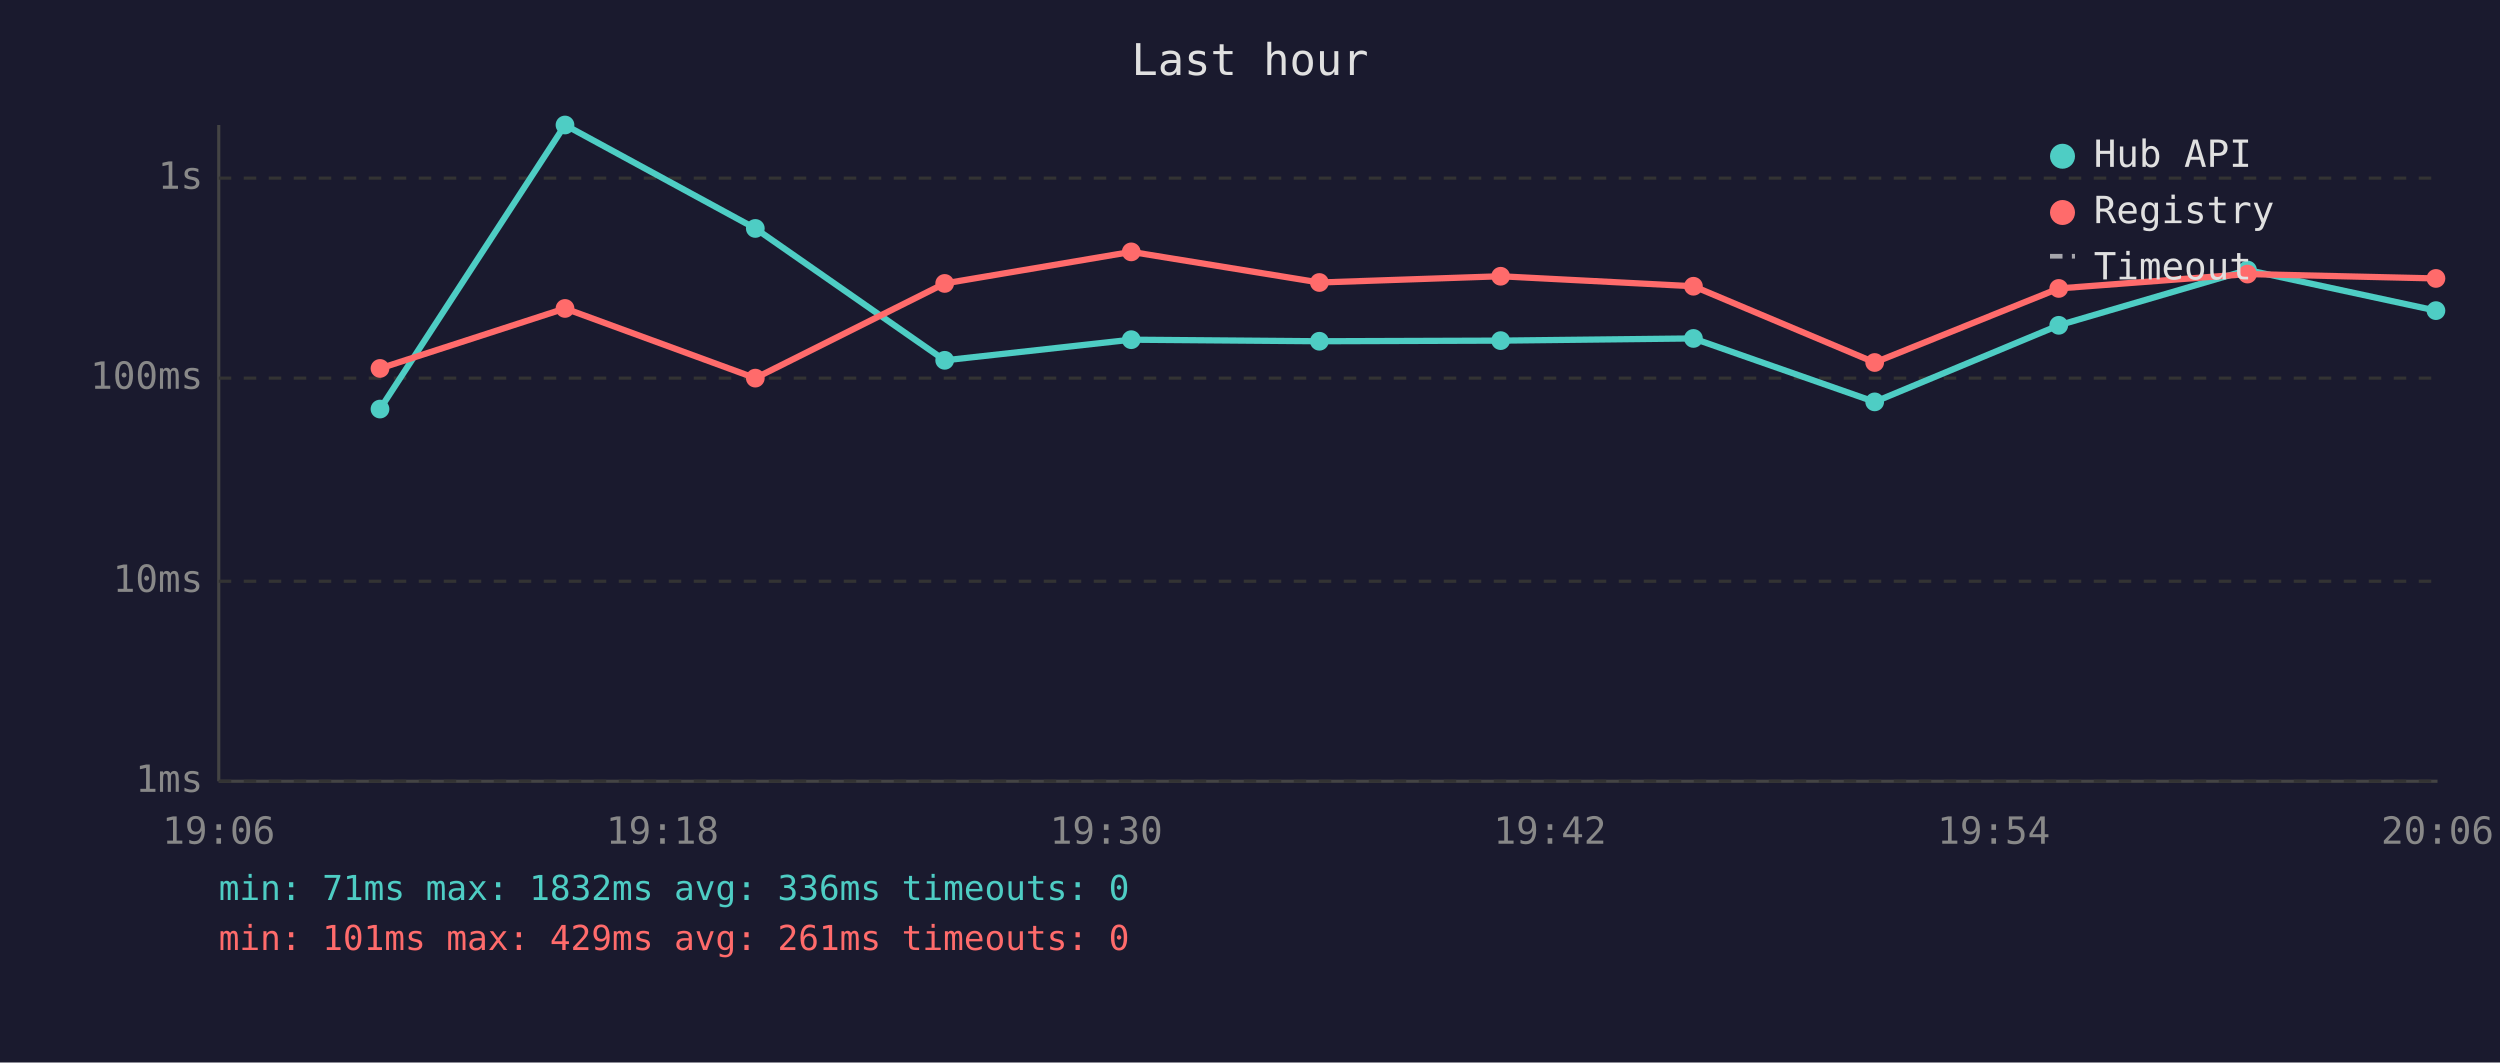
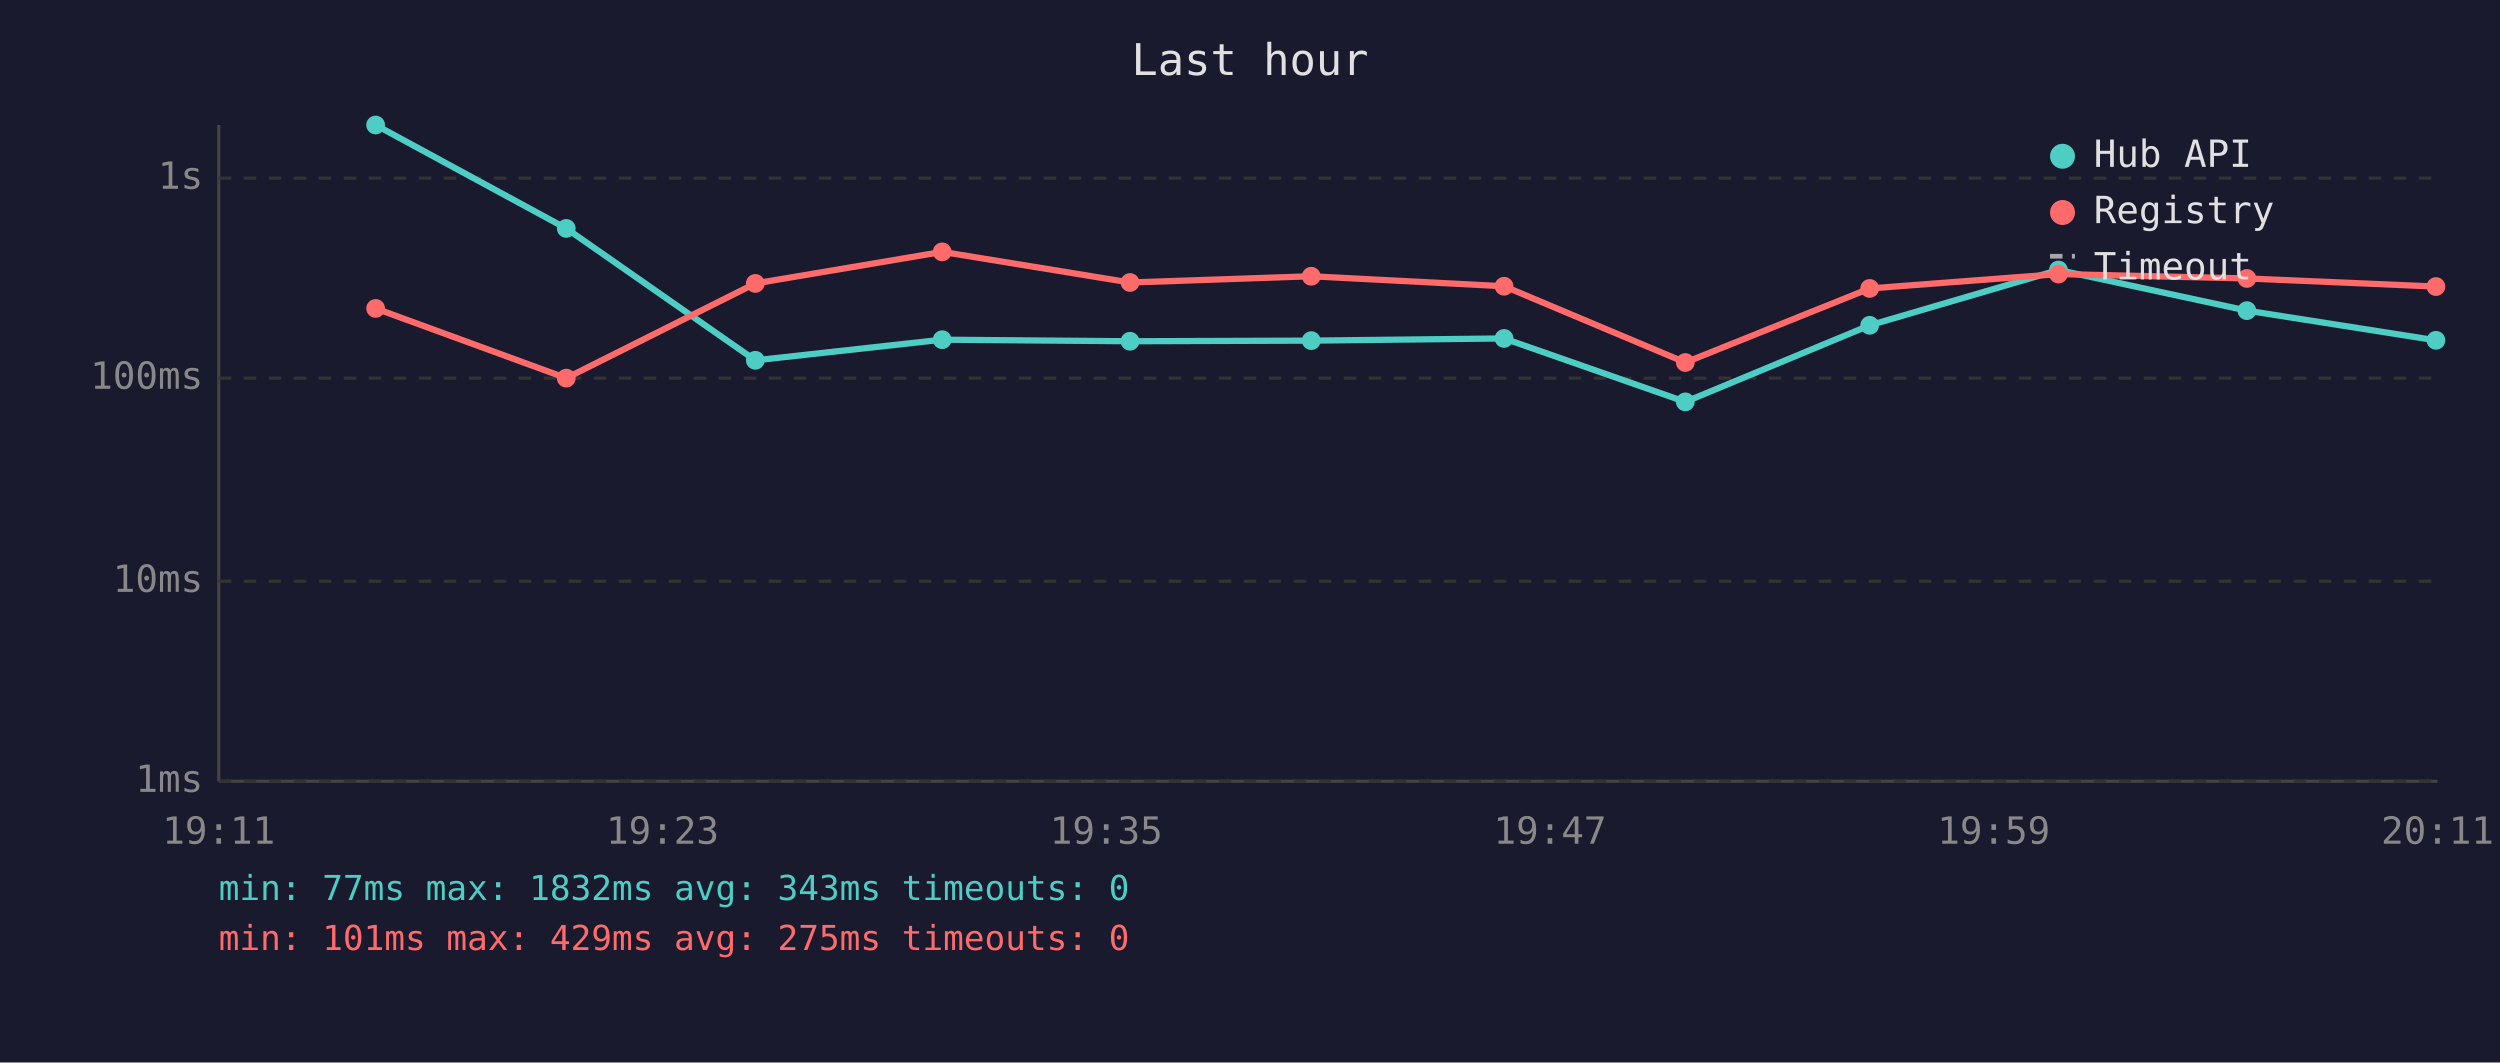
<svg xmlns="http://www.w3.org/2000/svg" viewBox="0 0 800 340" font-family="monospace" font-size="12">
  <rect width="800" height="340" fill="#1a1a2e" />
  <text x="400" y="24" fill="#e0e0e0" font-size="14" text-anchor="middle">Last hour</text>
  <line x1="70" y1="40" x2="70" y2="250" stroke="#444" stroke-width="1" />
  <line x1="70" y1="250" x2="780" y2="250" stroke="#444" stroke-width="1" />
  <line x1="70" y1="250" x2="780" y2="250" stroke="#333" stroke-width="1" stroke-dasharray="4" />
  <text x="65" y="250" fill="#888" text-anchor="end" dominant-baseline="middle">1ms</text>
  <line x1="70" y1="186" x2="780" y2="186" stroke="#333" stroke-width="1" stroke-dasharray="4" />
  <text x="65" y="186" fill="#888" text-anchor="end" dominant-baseline="middle">10ms</text>
  <line x1="70" y1="121" x2="780" y2="121" stroke="#333" stroke-width="1" stroke-dasharray="4" />
  <text x="65" y="121" fill="#888" text-anchor="end" dominant-baseline="middle">100ms</text>
  <line x1="70" y1="57" x2="780" y2="57" stroke="#333" stroke-width="1" stroke-dasharray="4" />
  <text x="65" y="57" fill="#888" text-anchor="end" dominant-baseline="middle">1s</text>
-   <text x="70" y="270" fill="#888" text-anchor="middle">19:06</text>
-   <text x="212" y="270" fill="#888" text-anchor="middle">19:18</text>
-   <text x="354" y="270" fill="#888" text-anchor="middle">19:30</text>
-   <text x="496" y="270" fill="#888" text-anchor="middle">19:42</text>
-   <text x="638" y="270" fill="#888" text-anchor="middle">19:54</text>
-   <text x="780" y="270" fill="#888" text-anchor="middle">20:06</text>
-   <polyline points="121.6,130.9 180.8,40.0 241.7,73.1 302.3,115.3 362.0,108.7 422.2,109.2 480.2,109.0 541.9,108.3 599.9,128.6 658.8,104.1 719.2,86.4 779.5,99.4" fill="none" stroke="#4ecdc4" stroke-width="2" opacity="1" />
-   <circle cx="121.6" cy="130.9" r="3" fill="#4ecdc4" />
-   <circle cx="180.8" cy="40.0" r="3" fill="#4ecdc4" />
-   <circle cx="241.7" cy="73.1" r="3" fill="#4ecdc4" />
-   <circle cx="302.3" cy="115.3" r="3" fill="#4ecdc4" />
-   <circle cx="362.0" cy="108.7" r="3" fill="#4ecdc4" />
-   <circle cx="422.2" cy="109.2" r="3" fill="#4ecdc4" />
-   <circle cx="480.2" cy="109.0" r="3" fill="#4ecdc4" />
-   <circle cx="541.9" cy="108.3" r="3" fill="#4ecdc4" />
-   <circle cx="599.9" cy="128.6" r="3" fill="#4ecdc4" />
-   <circle cx="658.8" cy="104.1" r="3" fill="#4ecdc4" />
-   <circle cx="719.2" cy="86.4" r="3" fill="#4ecdc4" />
-   <circle cx="779.5" cy="99.4" r="3" fill="#4ecdc4" />
-   <polyline points="121.6,117.9 180.8,98.7 241.7,121.0 302.3,90.7 362.0,80.6 422.2,90.4 480.2,88.4 541.9,91.6 599.9,116.0 658.8,92.3 719.2,87.7 779.5,89.1" fill="none" stroke="#ff6b6b" stroke-width="2" opacity="1" />
-   <circle cx="121.6" cy="117.9" r="3" fill="#ff6b6b" />
-   <circle cx="180.8" cy="98.7" r="3" fill="#ff6b6b" />
-   <circle cx="241.7" cy="121.0" r="3" fill="#ff6b6b" />
-   <circle cx="302.3" cy="90.7" r="3" fill="#ff6b6b" />
-   <circle cx="362.0" cy="80.6" r="3" fill="#ff6b6b" />
-   <circle cx="422.2" cy="90.4" r="3" fill="#ff6b6b" />
-   <circle cx="480.2" cy="88.4" r="3" fill="#ff6b6b" />
-   <circle cx="541.9" cy="91.6" r="3" fill="#ff6b6b" />
-   <circle cx="599.9" cy="116.0" r="3" fill="#ff6b6b" />
-   <circle cx="658.8" cy="92.3" r="3" fill="#ff6b6b" />
-   <circle cx="719.2" cy="87.7" r="3" fill="#ff6b6b" />
-   <circle cx="779.5" cy="89.1" r="3" fill="#ff6b6b" />
+   <text x="70" y="270" fill="#888" text-anchor="middle">19:11</text>
+   <text x="212" y="270" fill="#888" text-anchor="middle">19:23</text>
+   <text x="354" y="270" fill="#888" text-anchor="middle">19:35</text>
+   <text x="496" y="270" fill="#888" text-anchor="middle">19:47</text>
+   <text x="638" y="270" fill="#888" text-anchor="middle">19:59</text>
+   <text x="780" y="270" fill="#888" text-anchor="middle">20:11</text>
+   <polyline points="120.2,40.0 181.2,73.1 241.7,115.3 301.5,108.7 361.6,109.2 419.6,109.0 481.3,108.3 539.3,128.6 598.3,104.1 658.7,86.4 719.0,99.4 779.5,108.9" fill="none" stroke="#4ecdc4" stroke-width="2" opacity="1" />
+   <circle cx="120.2" cy="40.0" r="3" fill="#4ecdc4" />
+   <circle cx="181.2" cy="73.1" r="3" fill="#4ecdc4" />
+   <circle cx="241.7" cy="115.3" r="3" fill="#4ecdc4" />
+   <circle cx="301.5" cy="108.7" r="3" fill="#4ecdc4" />
+   <circle cx="361.6" cy="109.2" r="3" fill="#4ecdc4" />
+   <circle cx="419.6" cy="109.0" r="3" fill="#4ecdc4" />
+   <circle cx="481.3" cy="108.3" r="3" fill="#4ecdc4" />
+   <circle cx="539.3" cy="128.6" r="3" fill="#4ecdc4" />
+   <circle cx="598.3" cy="104.1" r="3" fill="#4ecdc4" />
+   <circle cx="658.7" cy="86.4" r="3" fill="#4ecdc4" />
+   <circle cx="719.0" cy="99.4" r="3" fill="#4ecdc4" />
+   <circle cx="779.5" cy="108.9" r="3" fill="#4ecdc4" />
+   <polyline points="120.2,98.7 181.2,121.0 241.7,90.7 301.5,80.6 361.6,90.4 419.6,88.4 481.3,91.6 539.3,116.0 598.3,92.3 658.7,87.7 719.0,89.1 779.5,91.7" fill="none" stroke="#ff6b6b" stroke-width="2" opacity="1" />
+   <circle cx="120.2" cy="98.7" r="3" fill="#ff6b6b" />
+   <circle cx="181.2" cy="121.0" r="3" fill="#ff6b6b" />
+   <circle cx="241.7" cy="90.7" r="3" fill="#ff6b6b" />
+   <circle cx="301.5" cy="80.6" r="3" fill="#ff6b6b" />
+   <circle cx="361.6" cy="90.4" r="3" fill="#ff6b6b" />
+   <circle cx="419.6" cy="88.4" r="3" fill="#ff6b6b" />
+   <circle cx="481.3" cy="91.6" r="3" fill="#ff6b6b" />
+   <circle cx="539.3" cy="116.0" r="3" fill="#ff6b6b" />
+   <circle cx="598.3" cy="92.3" r="3" fill="#ff6b6b" />
+   <circle cx="658.7" cy="87.7" r="3" fill="#ff6b6b" />
+   <circle cx="719.0" cy="89.1" r="3" fill="#ff6b6b" />
+   <circle cx="779.5" cy="91.7" r="3" fill="#ff6b6b" />
  <circle cx="660" cy="50" r="4" fill="#4ecdc4" />
  <text x="670" y="50" fill="#e0e0e0" dominant-baseline="middle">Hub API</text>
  <circle cx="660" cy="68" r="4" fill="#ff6b6b" />
  <text x="670" y="68" fill="#e0e0e0" dominant-baseline="middle">Registry</text>
  <line x1="656" y1="82" x2="664" y2="82" stroke="#e0e0e0" stroke-width="1.5" stroke-dasharray="4,3" opacity="0.7" />
  <text x="670" y="86" fill="#e0e0e0" dominant-baseline="middle">Timeout</text>
-   <text x="70" y="288" fill="#4ecdc4" font-size="11">min: 71ms  max: 1832ms  avg: 336ms  timeouts: 0</text>
-   <text x="70" y="304" fill="#ff6b6b" font-size="11">min: 101ms  max: 429ms  avg: 261ms  timeouts: 0</text>
+   <text x="70" y="288" fill="#4ecdc4" font-size="11">min: 77ms  max: 1832ms  avg: 343ms  timeouts: 0</text>
+   <text x="70" y="304" fill="#ff6b6b" font-size="11">min: 101ms  max: 429ms  avg: 275ms  timeouts: 0</text>
</svg>
